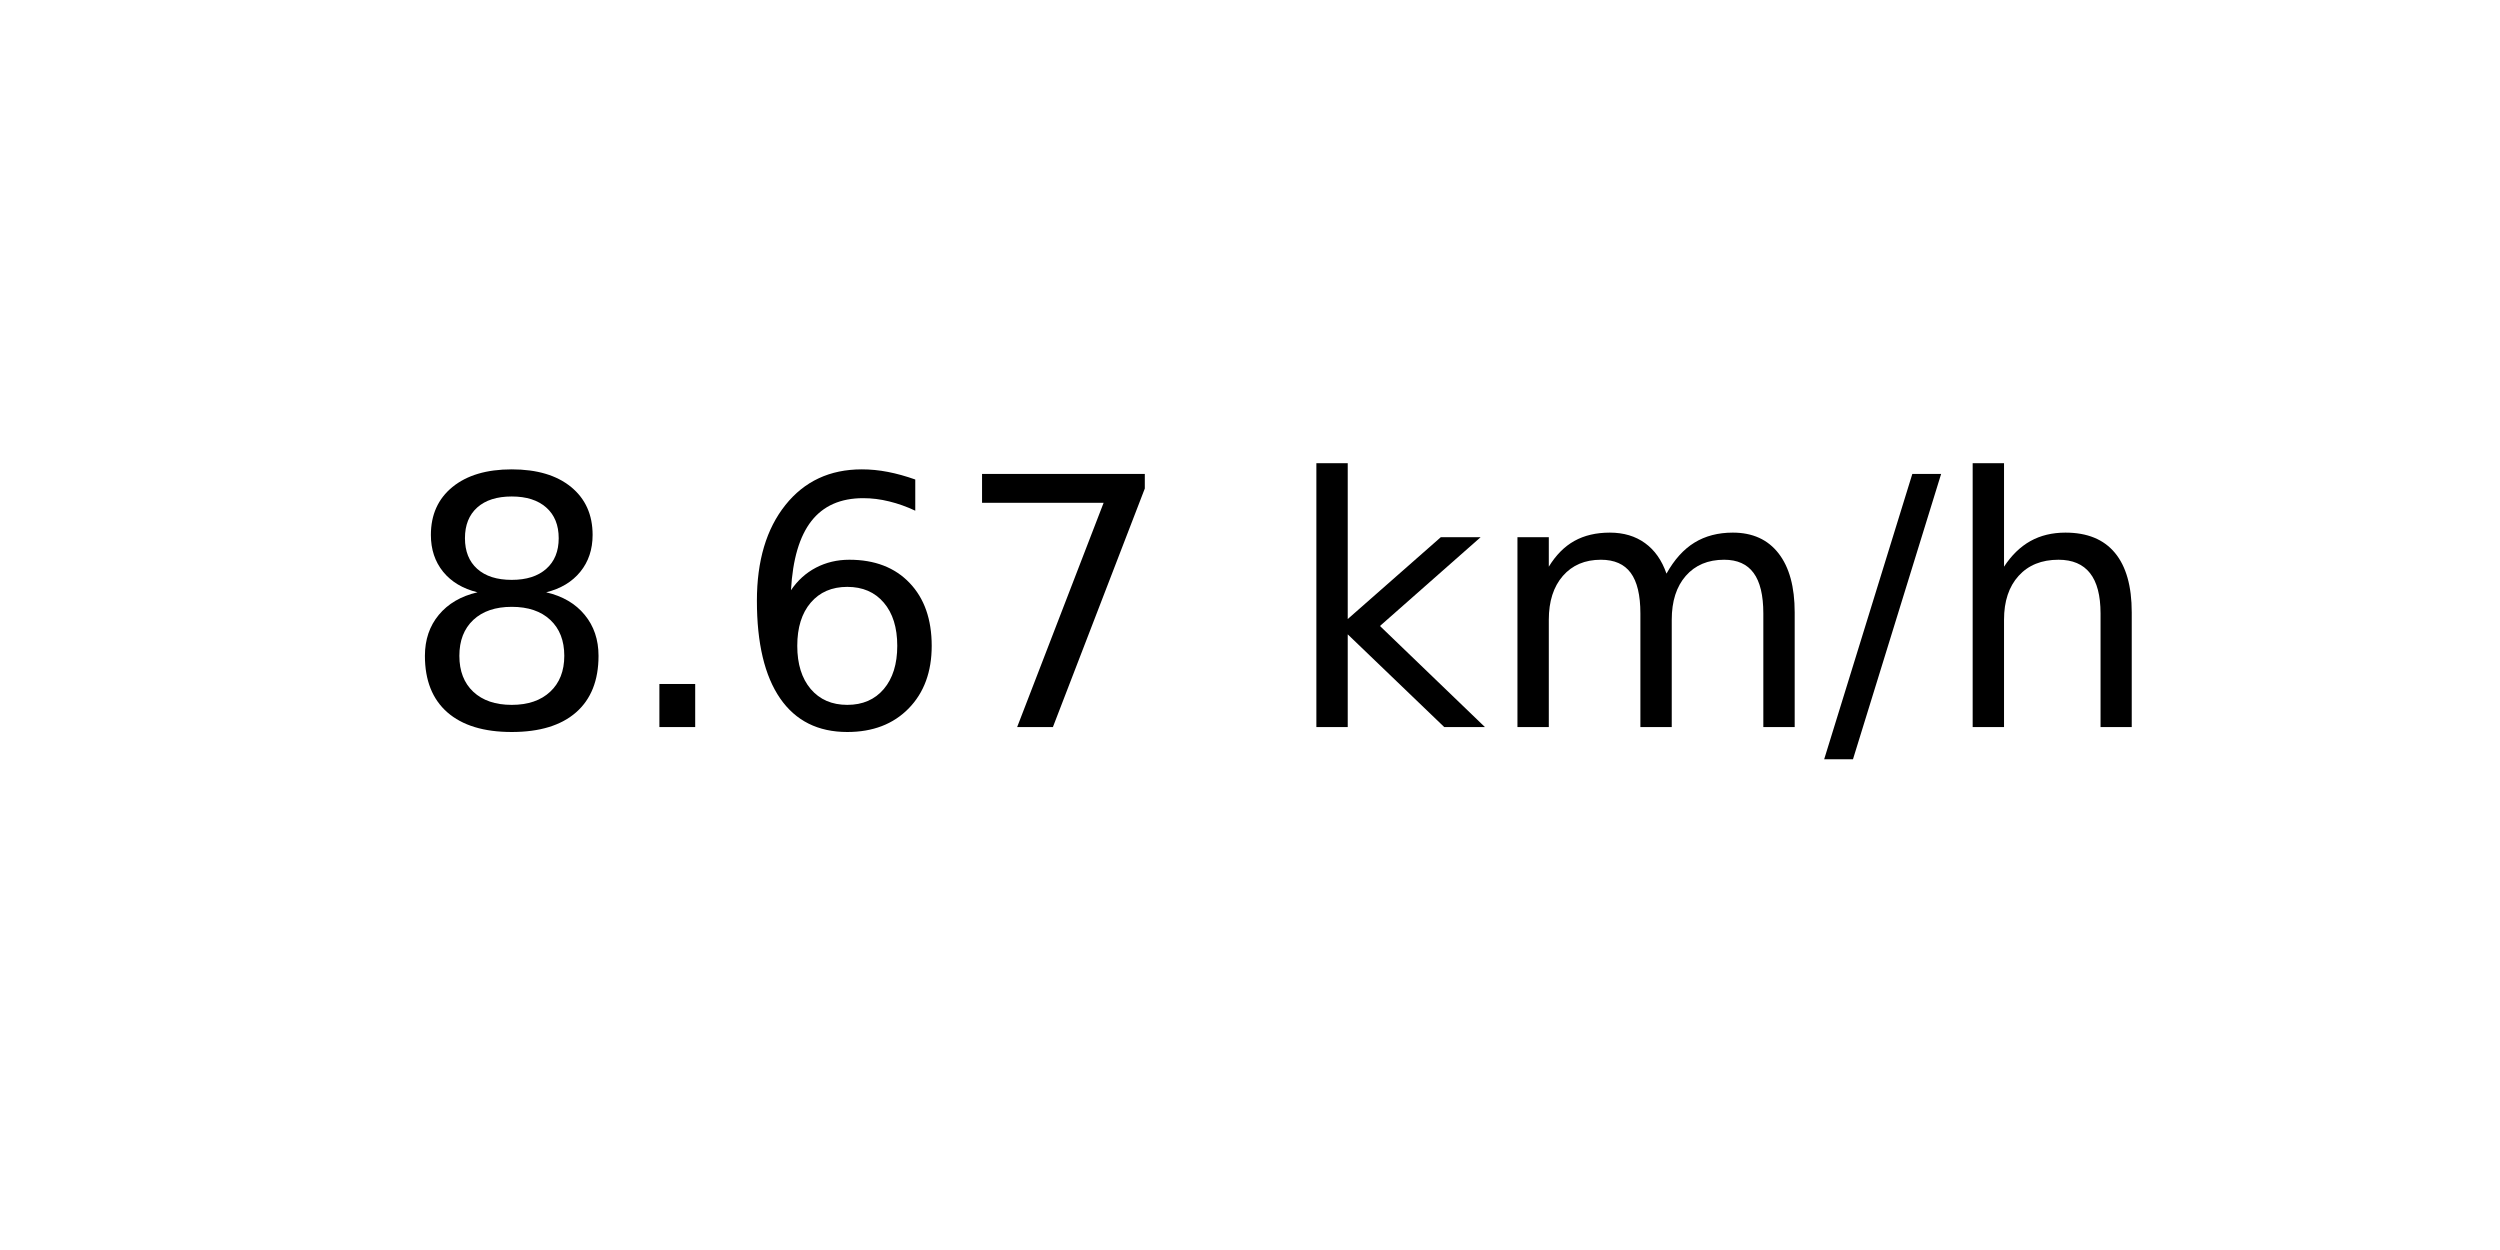
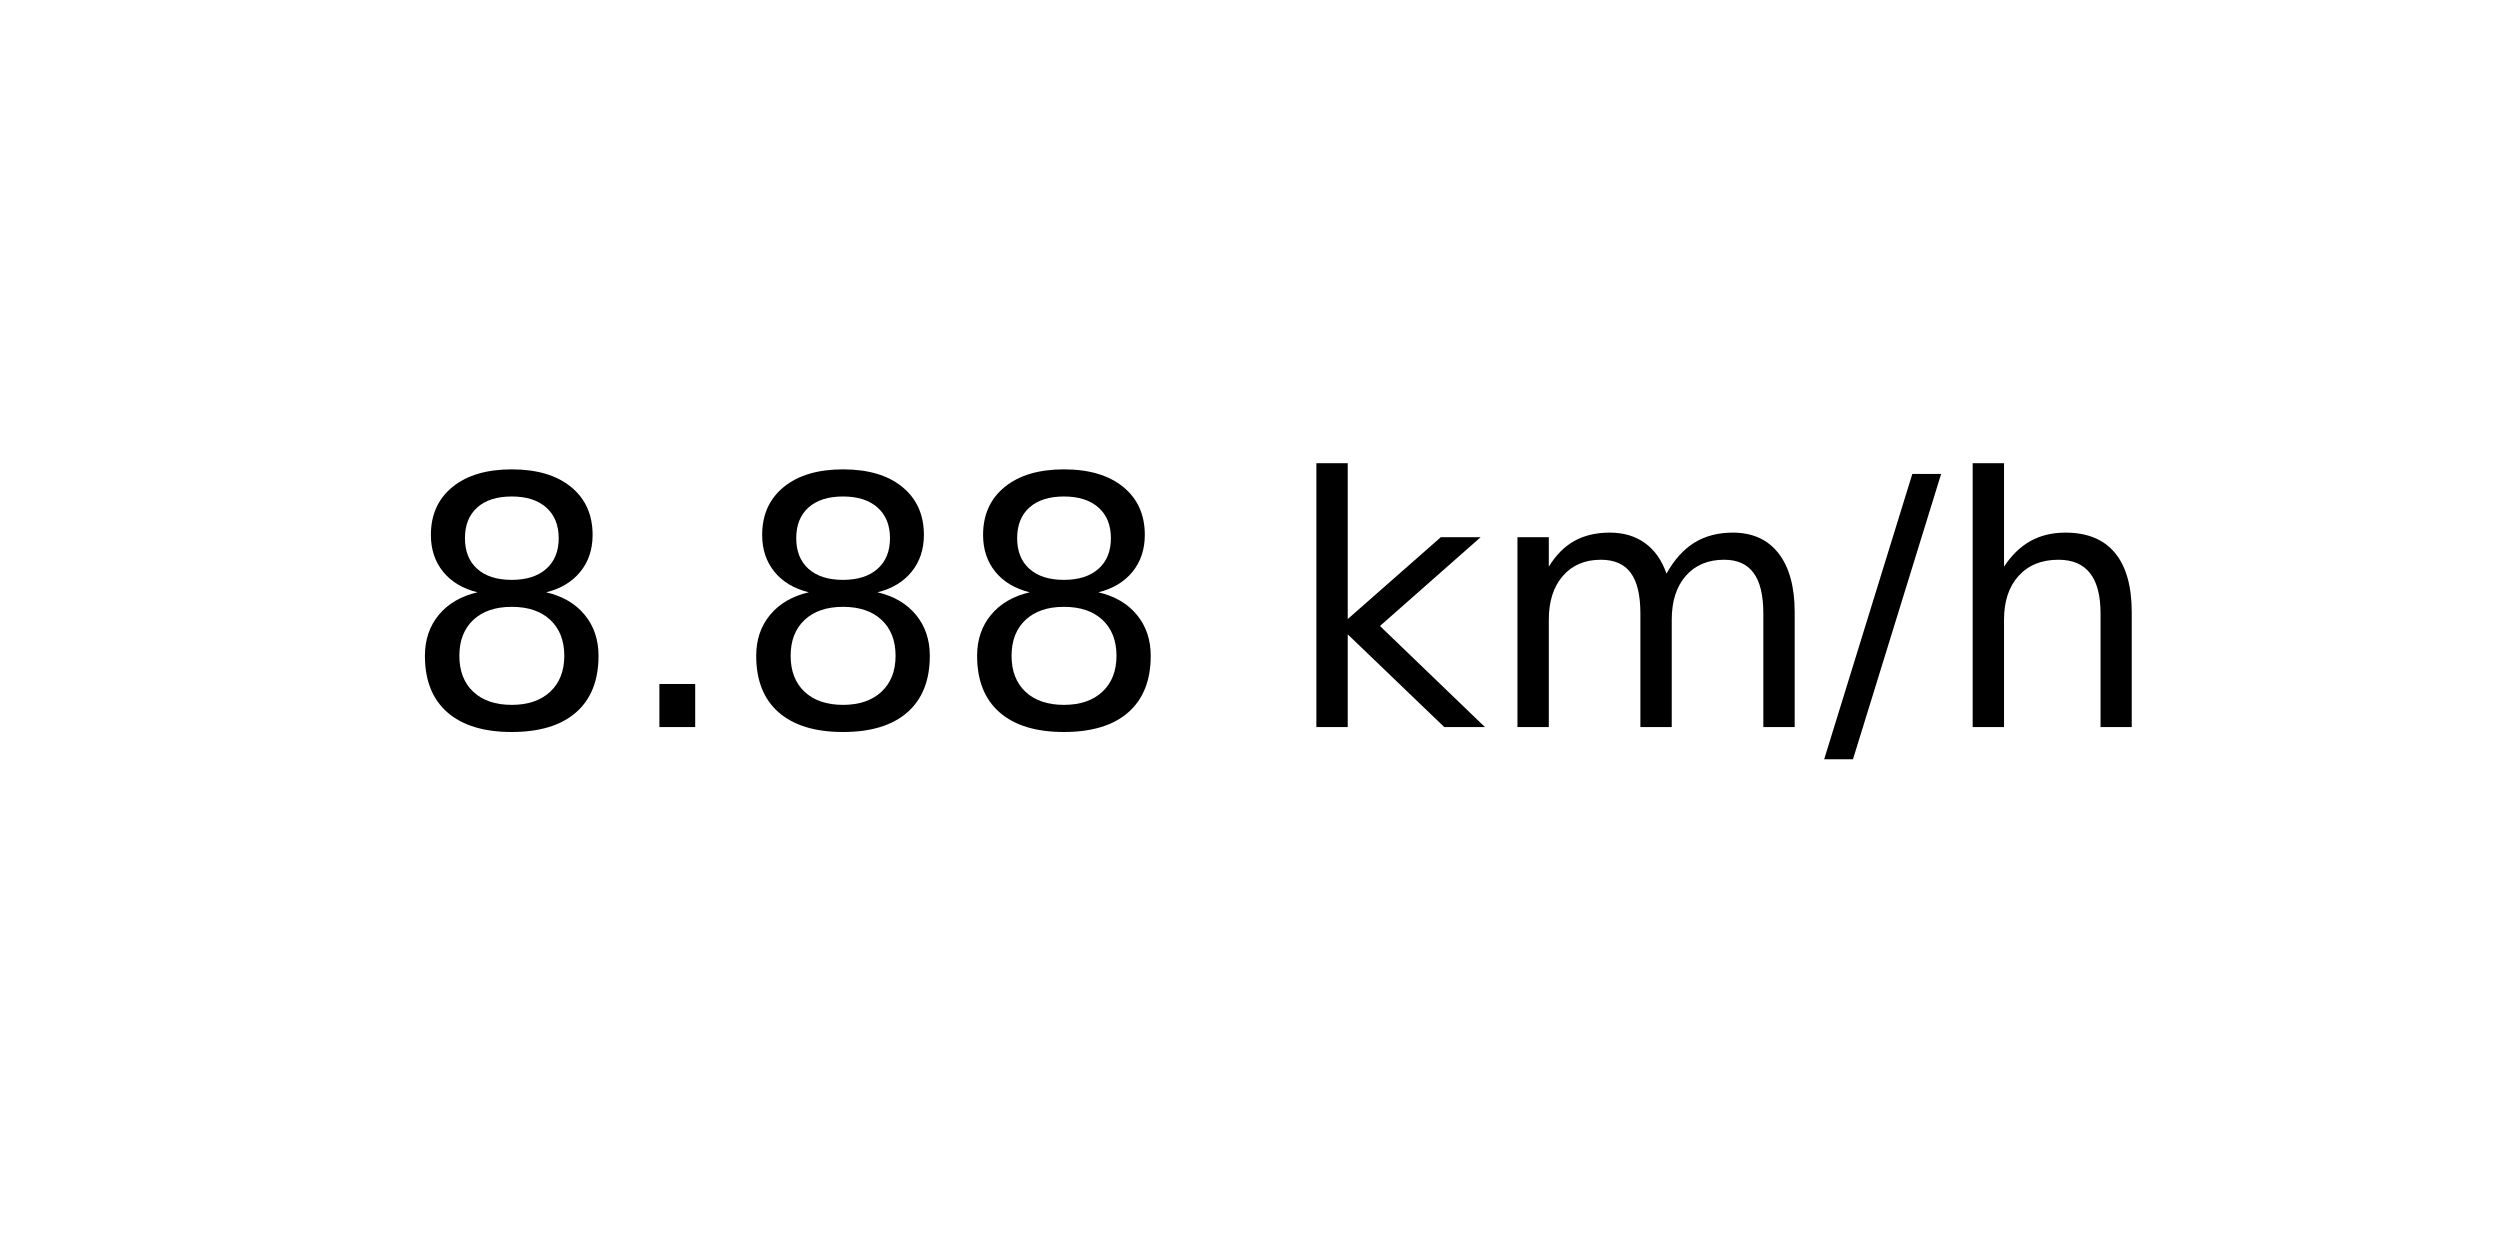
<svg xmlns="http://www.w3.org/2000/svg" xmlns:xlink="http://www.w3.org/1999/xlink" width="72pt" height="36pt" viewBox="0 0 72 36" version="1.1">
  <defs>
    <style type="text/css">*{stroke-linejoin: round; stroke-linecap: butt}</style>
  </defs>
  <g id="figure_1">
    <g id="axes_1">
      <g id="text_1">
        <g transform="translate(11.55937 20.93937) scale(0.1 -0.1)">
          <defs>
            <path id="DejaVuSans-38" d="M 2034 2216  Q 1584 2216 1326 1975  Q 1069 1734 1069 1313  Q 1069 891 1326 650  Q 1584 409 2034 409  Q 2484 409 2743 651  Q 3003 894 3003 1313  Q 3003 1734 2745 1975  Q 2488 2216 2034 2216  z M 1403 2484  Q 997 2584 770 2862  Q 544 3141 544 3541  Q 544 4100 942 4425  Q 1341 4750 2034 4750  Q 2731 4750 3128 4425  Q 3525 4100 3525 3541  Q 3525 3141 3298 2862  Q 3072 2584 2669 2484  Q 3125 2378 3379 2068  Q 3634 1759 3634 1313  Q 3634 634 3220 271  Q 2806 -91 2034 -91  Q 1263 -91 848 271  Q 434 634 434 1313  Q 434 1759 690 2068  Q 947 2378 1403 2484  z M 1172 3481  Q 1172 3119 1398 2916  Q 1625 2713 2034 2713  Q 2441 2713 2670 2916  Q 2900 3119 2900 3481  Q 2900 3844 2670 4047  Q 2441 4250 2034 4250  Q 1625 4250 1398 4047  Q 1172 3844 1172 3481  z " transform="scale(0.015625)" />
            <path id="DejaVuSans-2e" d="M 684 794  L 1344 794  L 1344 0  L 684 0  L 684 794  z " transform="scale(0.015625)" />
-             <path id="DejaVuSans-36" d="M 2113 2584  Q 1688 2584 1439 2293  Q 1191 2003 1191 1497  Q 1191 994 1439 701  Q 1688 409 2113 409  Q 2538 409 2786 701  Q 3034 994 3034 1497  Q 3034 2003 2786 2293  Q 2538 2584 2113 2584  z M 3366 4563  L 3366 3988  Q 3128 4100 2886 4159  Q 2644 4219 2406 4219  Q 1781 4219 1451 3797  Q 1122 3375 1075 2522  Q 1259 2794 1537 2939  Q 1816 3084 2150 3084  Q 2853 3084 3261 2657  Q 3669 2231 3669 1497  Q 3669 778 3244 343  Q 2819 -91 2113 -91  Q 1303 -91 875 529  Q 447 1150 447 2328  Q 447 3434 972 4092  Q 1497 4750 2381 4750  Q 2619 4750 2861 4703  Q 3103 4656 3366 4563  z " transform="scale(0.015625)" />
-             <path id="DejaVuSans-37" d="M 525 4666  L 3525 4666  L 3525 4397  L 1831 0  L 1172 0  L 2766 4134  L 525 4134  L 525 4666  z " transform="scale(0.015625)" />
            <path id="DejaVuSans-20" transform="scale(0.015625)" />
            <path id="DejaVuSans-6b" d="M 581 4863  L 1159 4863  L 1159 1991  L 2875 3500  L 3609 3500  L 1753 1863  L 3688 0  L 2938 0  L 1159 1709  L 1159 0  L 581 0  L 581 4863  z " transform="scale(0.015625)" />
            <path id="DejaVuSans-6d" d="M 3328 2828  Q 3544 3216 3844 3400  Q 4144 3584 4550 3584  Q 5097 3584 5394 3201  Q 5691 2819 5691 2113  L 5691 0  L 5113 0  L 5113 2094  Q 5113 2597 4934 2840  Q 4756 3084 4391 3084  Q 3944 3084 3684 2787  Q 3425 2491 3425 1978  L 3425 0  L 2847 0  L 2847 2094  Q 2847 2600 2669 2842  Q 2491 3084 2119 3084  Q 1678 3084 1418 2786  Q 1159 2488 1159 1978  L 1159 0  L 581 0  L 581 3500  L 1159 3500  L 1159 2956  Q 1356 3278 1631 3431  Q 1906 3584 2284 3584  Q 2666 3584 2933 3390  Q 3200 3197 3328 2828  z " transform="scale(0.015625)" />
            <path id="DejaVuSans-2f" d="M 1625 4666  L 2156 4666  L 531 -594  L 0 -594  L 1625 4666  z " transform="scale(0.015625)" />
            <path id="DejaVuSans-68" d="M 3513 2113  L 3513 0  L 2938 0  L 2938 2094  Q 2938 2591 2744 2837  Q 2550 3084 2163 3084  Q 1697 3084 1428 2787  Q 1159 2491 1159 1978  L 1159 0  L 581 0  L 581 4863  L 1159 4863  L 1159 2956  Q 1366 3272 1645 3428  Q 1925 3584 2291 3584  Q 2894 3584 3203 3211  Q 3513 2838 3513 2113  z " transform="scale(0.015625)" />
          </defs>
          <use xlink:href="#DejaVuSans-38" />
          <use xlink:href="#DejaVuSans-2e" x="63.623" />
-           <use xlink:href="#DejaVuSans-36" x="95.41" />
-           <use xlink:href="#DejaVuSans-37" x="159.033" />
+           <use xlink:href="#DejaVuSans-38" x="95.41" />
+           <use xlink:href="#DejaVuSans-38" x="159.033" />
          <use xlink:href="#DejaVuSans-20" x="222.656" />
          <use xlink:href="#DejaVuSans-6b" x="254.443" />
          <use xlink:href="#DejaVuSans-6d" x="312.354" />
          <use xlink:href="#DejaVuSans-2f" x="409.766" />
          <use xlink:href="#DejaVuSans-68" x="443.457" />
        </g>
      </g>
    </g>
  </g>
</svg>
